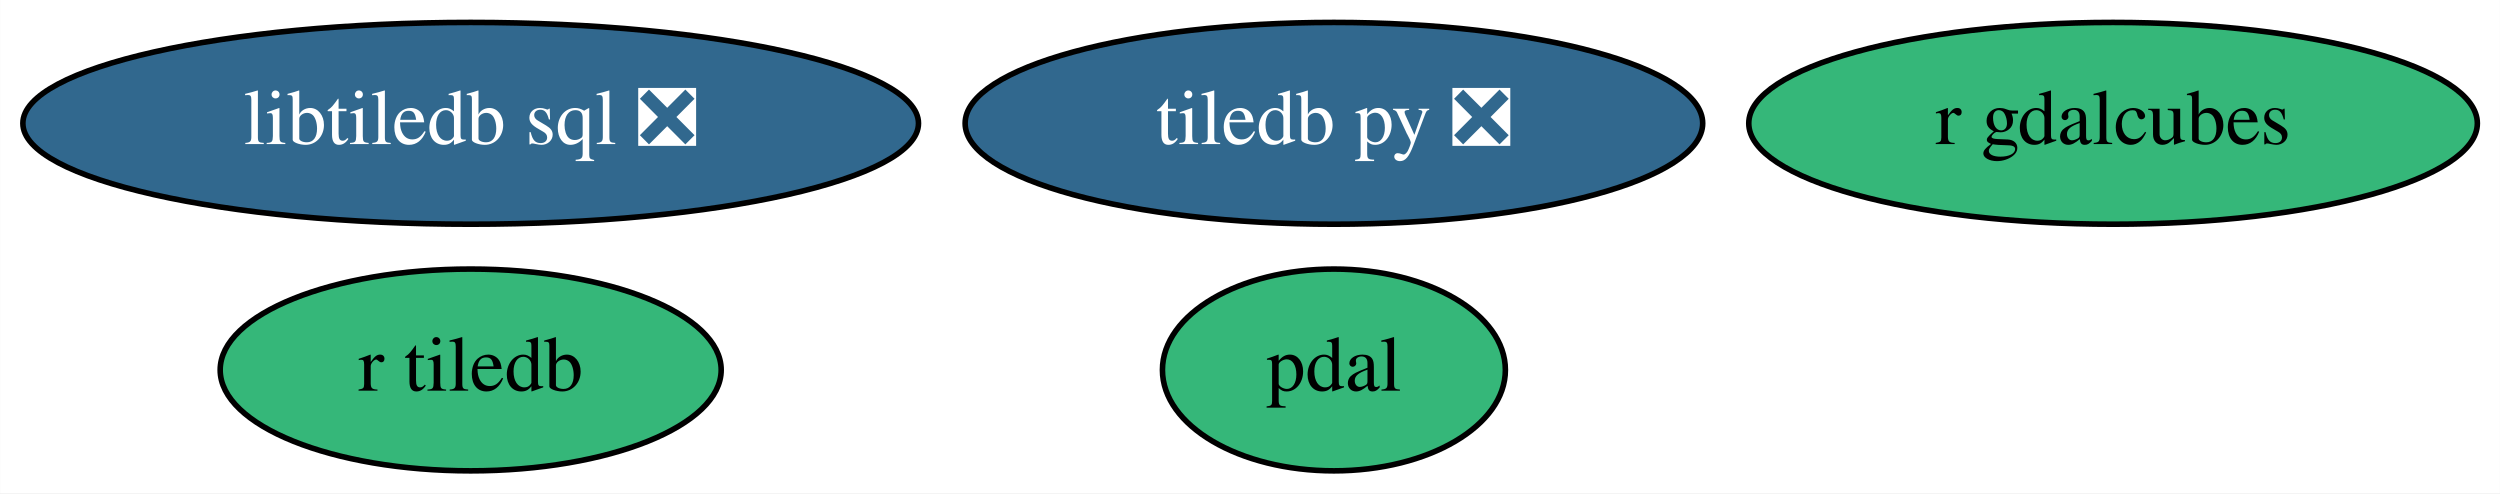
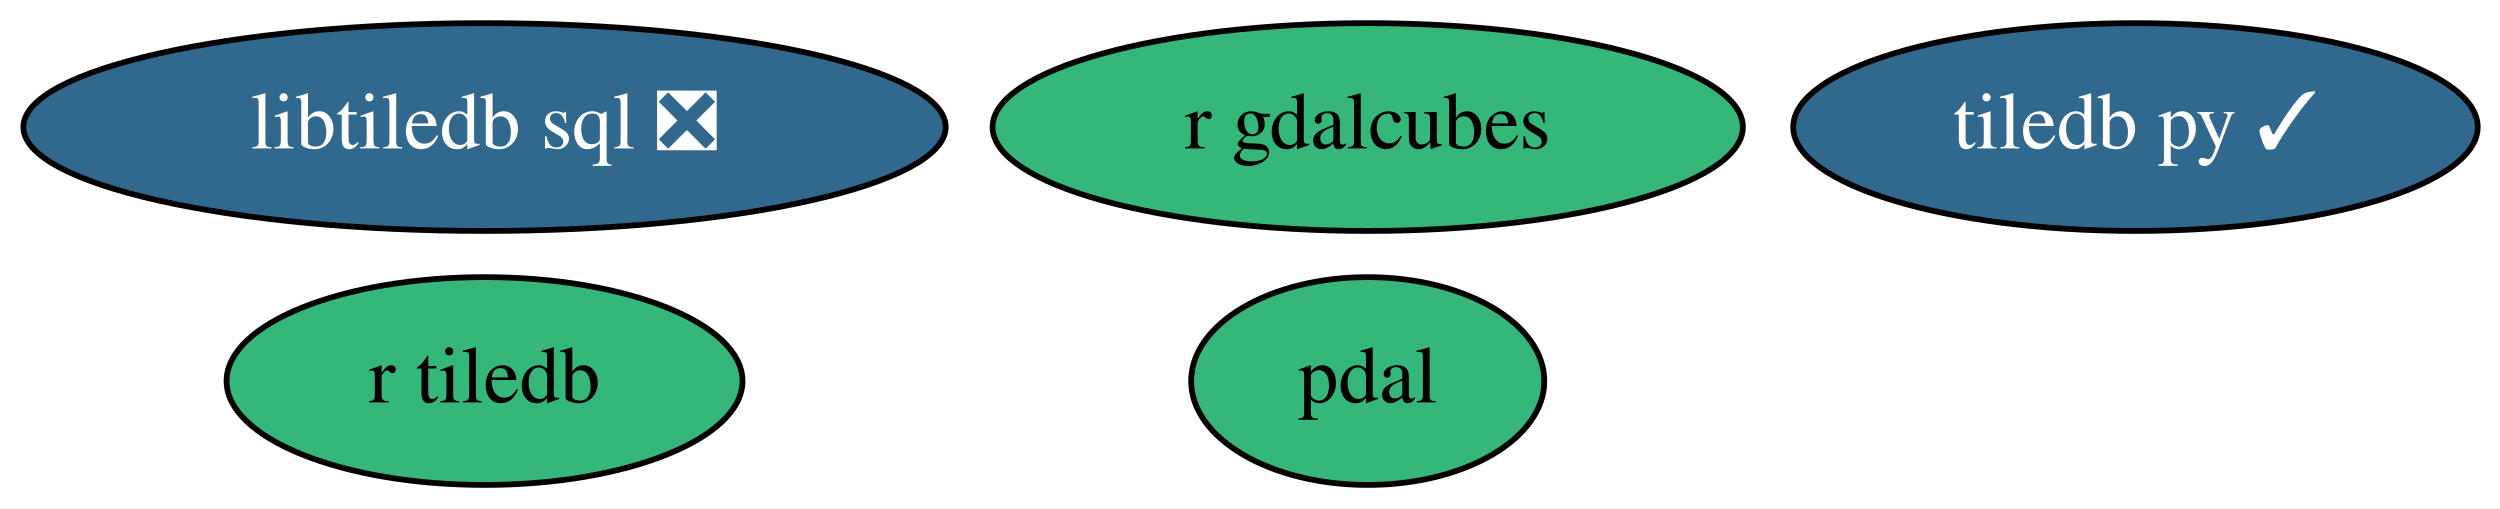
- <svg xmlns="http://www.w3.org/2000/svg" xmlns:xlink="http://www.w3.org/1999/xlink" width="446pt" height="88pt" viewBox="0.00 0.00 445.94 88.00">
+ <svg xmlns="http://www.w3.org/2000/svg" xmlns:xlink="http://www.w3.org/1999/xlink" width="433pt" height="88pt" viewBox="0.00 0.00 433.09 88.00">
  <g id="graph0" class="graph" transform="scale(1 1) rotate(0) translate(4 84)">
-     <polygon fill="white" stroke="transparent" points="-4,4 -4,-84 441.94,-84 441.94,4 -4,4" />
+     <polygon fill="white" stroke="transparent" points="-4,4 -4,-84 429.09,-84 429.09,4 -4,4" />
    <g id="node1" class="node">
      <g id="a_node1">
-         <a xlink:href="https://github.com/conda-forge/tiledb-py-feedstock/pull/101" xlink:title="tiledb py ❎">
-           <ellipse fill="#31688e" stroke="black" cx="233.94" cy="-62" rx="65.79" ry="18" />
-           <text text-anchor="middle" x="233.94" y="-58.3" font-family="Times,serif" font-size="14.00" fill="white">tiledb py ❎</text>
+         <a xlink:href="https://github.com/conda-forge/tiledb-py-feedstock/pull/101" xlink:title="tiledb py ✓">
+           <ellipse fill="#31688e" stroke="black" cx="365.94" cy="-62" rx="59.29" ry="18" />
+           <text text-anchor="middle" x="365.94" y="-58.3" font-family="Times,serif" font-size="14.00" fill="white">tiledb py ✓</text>
        </a>
      </g>
    </g>
    <g id="node2" class="node">
      <g id="a_node2">
        <a xlink:href="https://github.com/conda-forge/pdal-feedstock" xlink:title="pdal">
-           <ellipse fill="#35b779" stroke="black" cx="233.94" cy="-18" rx="30.59" ry="18" />
-           <text text-anchor="middle" x="233.94" y="-14.3" font-family="Times,serif" font-size="14.00">pdal</text>
+           <ellipse fill="#35b779" stroke="black" cx="232.94" cy="-18" rx="30.59" ry="18" />
+           <text text-anchor="middle" x="232.94" y="-14.3" font-family="Times,serif" font-size="14.00">pdal</text>
        </a>
      </g>
    </g>
    <g id="node3" class="node">
      <g id="a_node3">
        <a xlink:href="https://github.com/conda-forge/libtiledb-sql-feedstock/pull/70" xlink:title="libtiledb sql ❎">
          <ellipse fill="#31688e" stroke="black" cx="79.94" cy="-62" rx="79.89" ry="18" />
          <text text-anchor="middle" x="79.94" y="-58.3" font-family="Times,serif" font-size="14.00" fill="white">libtiledb sql ❎</text>
        </a>
      </g>
    </g>
    <g id="node4" class="node">
      <g id="a_node4">
        <a xlink:href="https://github.com/conda-forge/r-tiledb-feedstock" xlink:title="r tiledb">
          <ellipse fill="#35b779" stroke="black" cx="79.94" cy="-18" rx="44.69" ry="18" />
          <text text-anchor="middle" x="79.94" y="-14.3" font-family="Times,serif" font-size="14.00">r tiledb</text>
        </a>
      </g>
    </g>
    <g id="node5" class="node">
      <g id="a_node5">
        <a xlink:href="https://github.com/conda-forge/r-gdalcubes-feedstock" xlink:title="r gdalcubes">
-           <ellipse fill="#35b779" stroke="black" cx="372.94" cy="-62" rx="64.99" ry="18" />
-           <text text-anchor="middle" x="372.94" y="-58.3" font-family="Times,serif" font-size="14.00">r gdalcubes</text>
+           <ellipse fill="#35b779" stroke="black" cx="232.94" cy="-62" rx="64.99" ry="18" />
+           <text text-anchor="middle" x="232.94" y="-58.3" font-family="Times,serif" font-size="14.00">r gdalcubes</text>
        </a>
      </g>
    </g>
  </g>
</svg>
